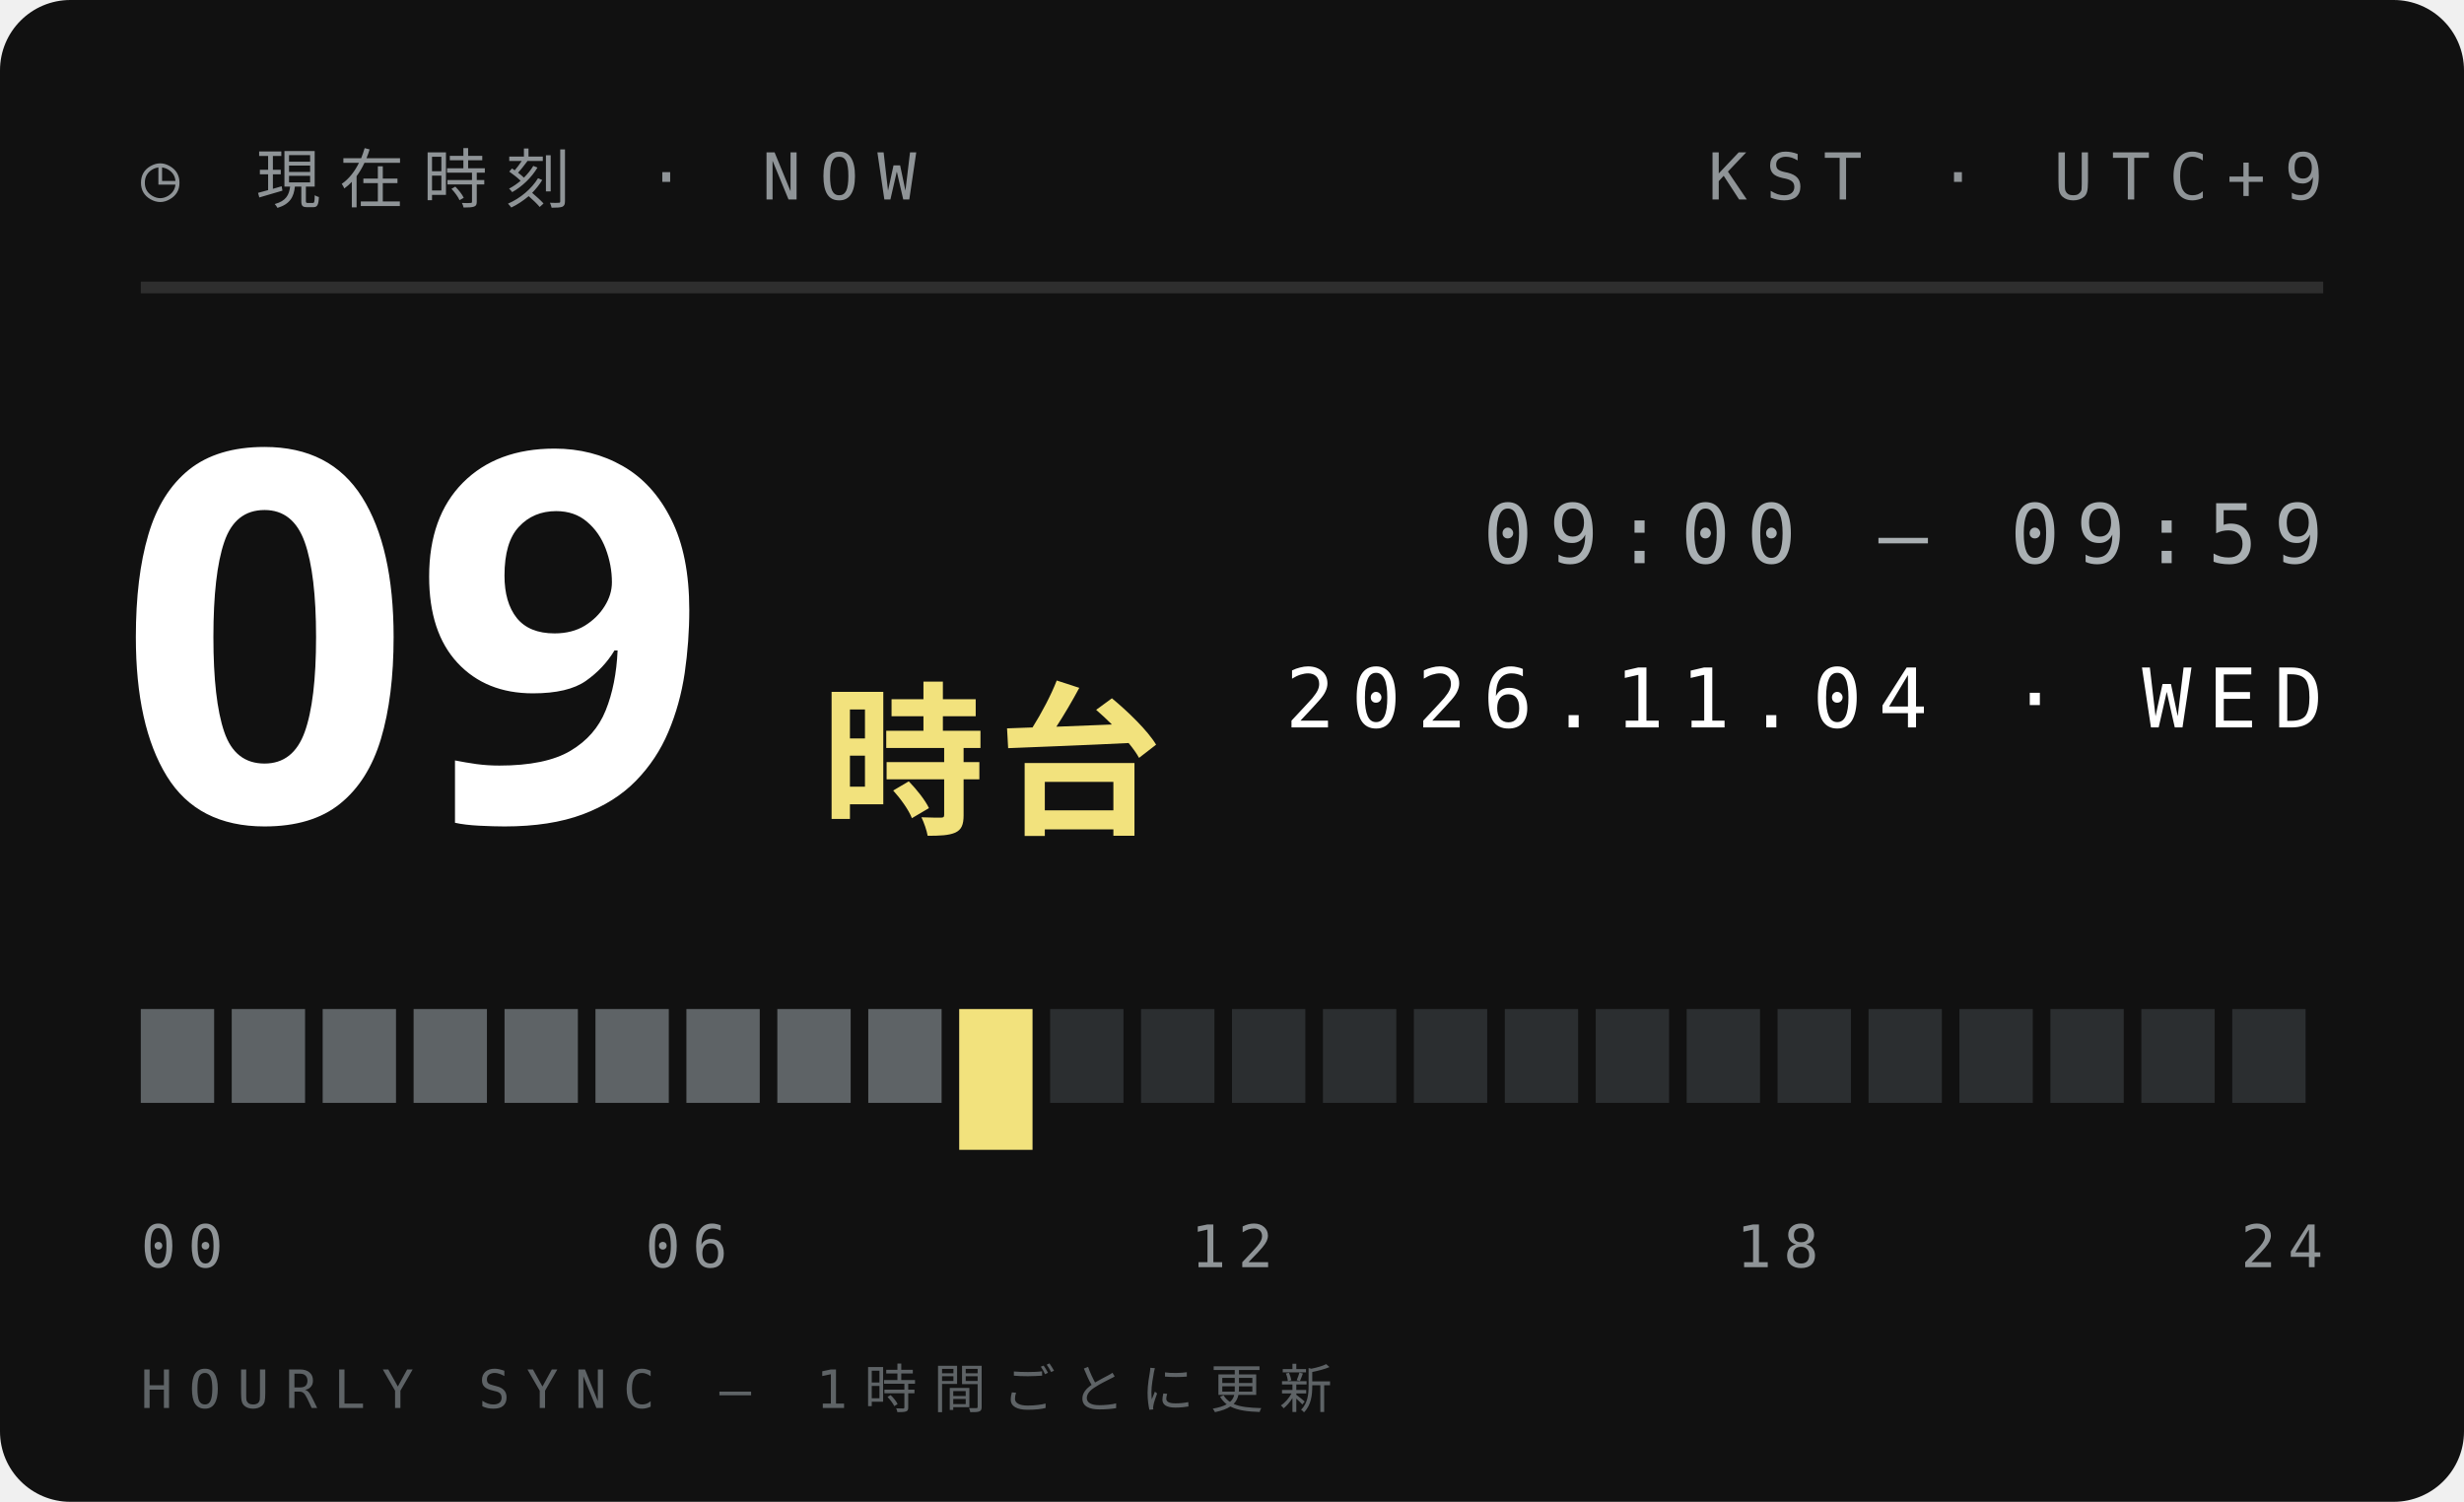
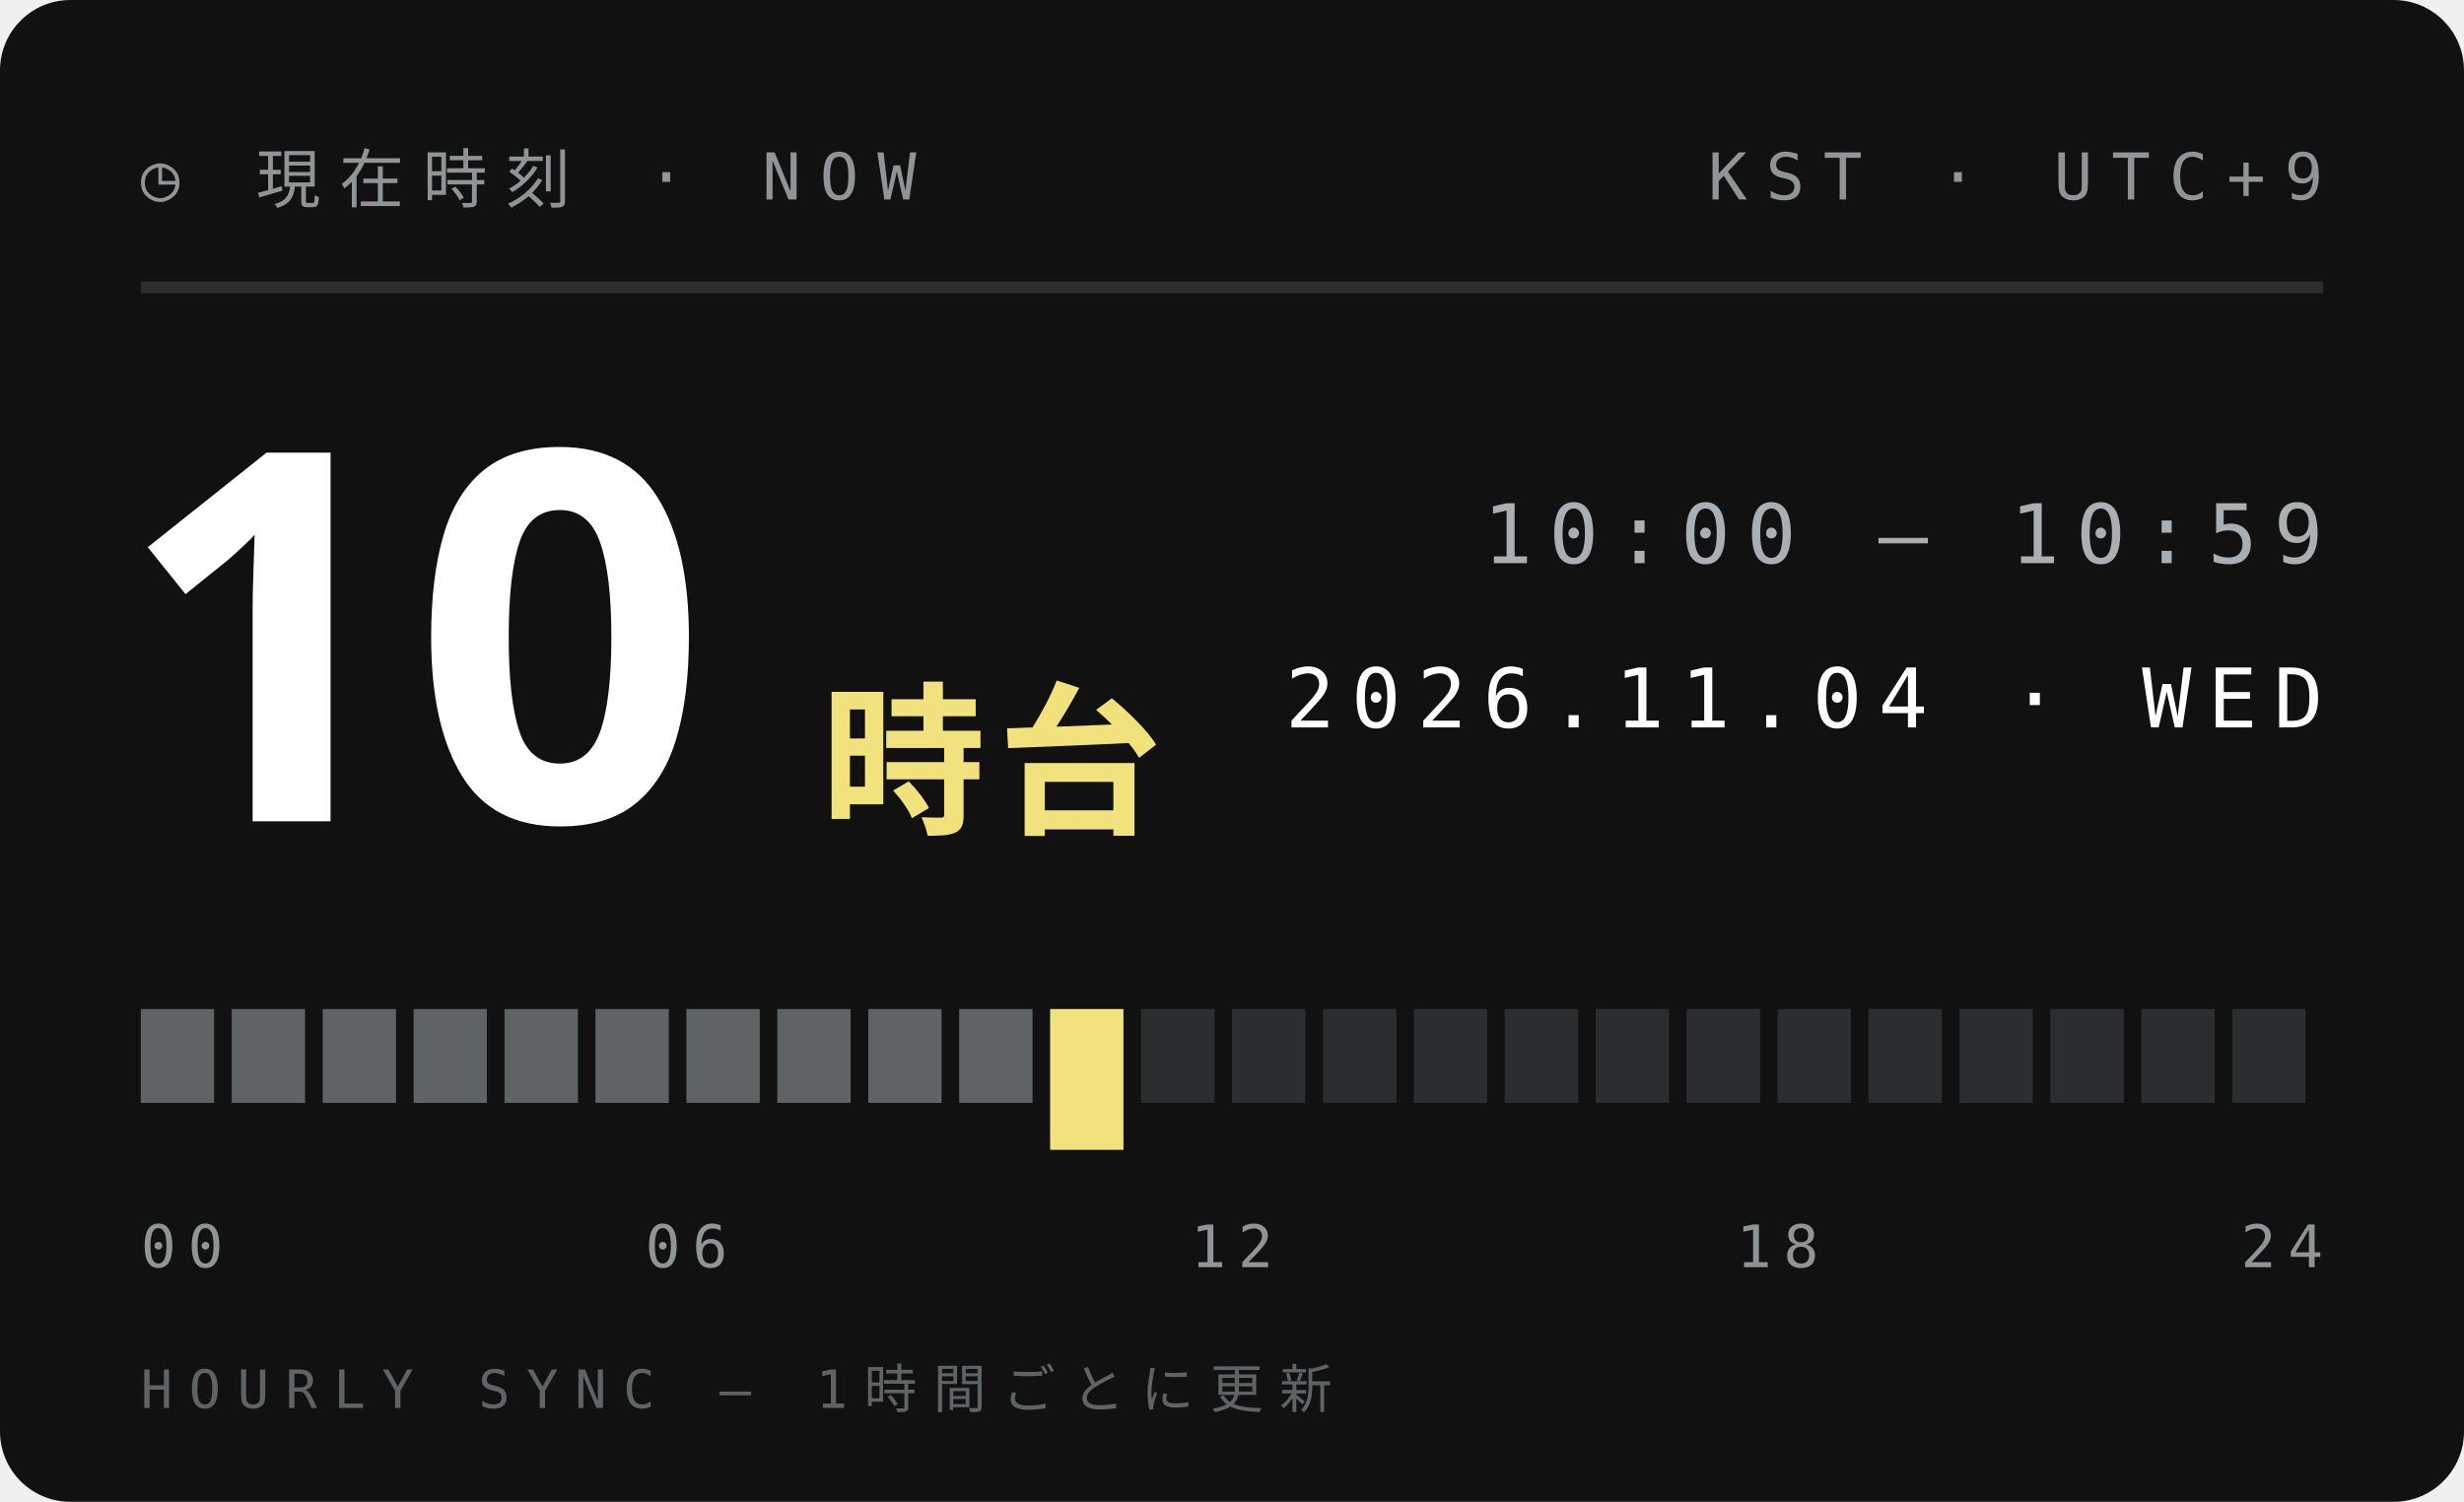
<svg xmlns="http://www.w3.org/2000/svg" width="210" height="128">
  <style>text{font:400 6.5px 'IBM Plex Mono',Menlo,monospace;letter-spacing:1.2px;fill:#5E6366}.s{font-size:5.5px}.v{font-weight:600;font-size:9px;fill:#111;letter-spacing:0}.b{font:900 20px 'Arial Black',sans-serif;fill:#111;letter-spacing:0}.j{font:800 11px 'Hiragino Sans','Noto Sans JP',sans-serif;fill:#111;letter-spacing:2px}</style>
  <rect width="210" height="128" rx="6" fill="#111" />
  <text x="12" y="17" style="font-size:5.5px;letter-spacing:1.6px;fill:#8F9497">◷ 現在時刻 · NOW</text>
  <text x="198" y="17" text-anchor="end" style="font-size:5.5px;letter-spacing:1.6px;fill:#8F9497">KST · UTC+9</text>
  <path d="M12 24.5H198" stroke="#ffffff1f" />
-   <text class="b" x="10" y="70" style="font-size:44px;fill:#fff">09</text>
+   <text class="b" x="10" y="70" style="font-size:44px;fill:#fff">10</text>
  <text class="j" x="70" y="70" style="font-size:14px;letter-spacing:1px;fill:#F2E27D">時台</text>
-   <text x="198" y="48" text-anchor="end" style="font-size:7px;letter-spacing:1.4px;fill:#A9AFB2">09:00 — 09:59</text>
+   <text x="198" y="48" text-anchor="end" style="font-size:7px;letter-spacing:1.4px;fill:#A9AFB2">10:00 — 10:59</text>
  <text x="198" y="62" text-anchor="end" style="font-size:7px;letter-spacing:1.4px;fill:#fff">2026.11.04 · WED</text>
  <rect x="12.00" y="86" width="6.25" height="8" fill="#5E6366" />
  <rect x="19.75" y="86" width="6.25" height="8" fill="#5E6366" />
  <rect x="27.50" y="86" width="6.25" height="8" fill="#5E6366" />
  <rect x="35.25" y="86" width="6.25" height="8" fill="#5E6366" />
  <rect x="43.00" y="86" width="6.25" height="8" fill="#5E6366" />
  <rect x="50.75" y="86" width="6.25" height="8" fill="#5E6366" />
  <rect x="58.50" y="86" width="6.25" height="8" fill="#5E6366" />
  <rect x="66.25" y="86" width="6.25" height="8" fill="#5E6366" />
  <rect x="74.00" y="86" width="6.25" height="8" fill="#5E6366" />
-   <rect x="81.75" y="86" width="6.25" height="12" fill="#F2E27D" />
-   <rect x="89.50" y="86" width="6.25" height="8" fill="#2B2E30" />
+   <rect x="81.75" y="86" width="6.25" height="8" fill="#5E6366" />
+   <rect x="89.50" y="86" width="6.25" height="12" fill="#F2E27D" />
  <rect x="97.25" y="86" width="6.25" height="8" fill="#2B2E30" />
  <rect x="105.00" y="86" width="6.25" height="8" fill="#2B2E30" />
  <rect x="112.75" y="86" width="6.25" height="8" fill="#2B2E30" />
  <rect x="120.50" y="86" width="6.25" height="8" fill="#2B2E30" />
  <rect x="128.25" y="86" width="6.25" height="8" fill="#2B2E30" />
  <rect x="136.00" y="86" width="6.25" height="8" fill="#2B2E30" />
  <rect x="143.75" y="86" width="6.25" height="8" fill="#2B2E30" />
  <rect x="151.50" y="86" width="6.25" height="8" fill="#2B2E30" />
  <rect x="159.25" y="86" width="6.25" height="8" fill="#2B2E30" />
  <rect x="167.00" y="86" width="6.25" height="8" fill="#2B2E30" />
  <rect x="174.75" y="86" width="6.25" height="8" fill="#2B2E30" />
  <rect x="182.50" y="86" width="6.25" height="8" fill="#2B2E30" />
  <rect x="190.25" y="86" width="6.25" height="8" fill="#2B2E30" />
  <text x="12.0" y="108" text-anchor="start" style="font-size:5px;letter-spacing:1px;fill:#8F9497">00</text>
  <text x="58.5" y="108" text-anchor="middle" style="font-size:5px;letter-spacing:1px;fill:#8F9497">06</text>
  <text x="105.0" y="108" text-anchor="middle" style="font-size:5px;letter-spacing:1px;fill:#8F9497">12</text>
  <text x="151.5" y="108" text-anchor="middle" style="font-size:5px;letter-spacing:1px;fill:#8F9497">18</text>
  <text x="198.0" y="108" text-anchor="end" style="font-size:5px;letter-spacing:1px;fill:#8F9497">24</text>
  <text x="12" y="120" style="font-size:4.5px;letter-spacing:1.4px;fill:#5E6366">HOURLY SYNC — 1時間ごとに更新</text>
</svg>
